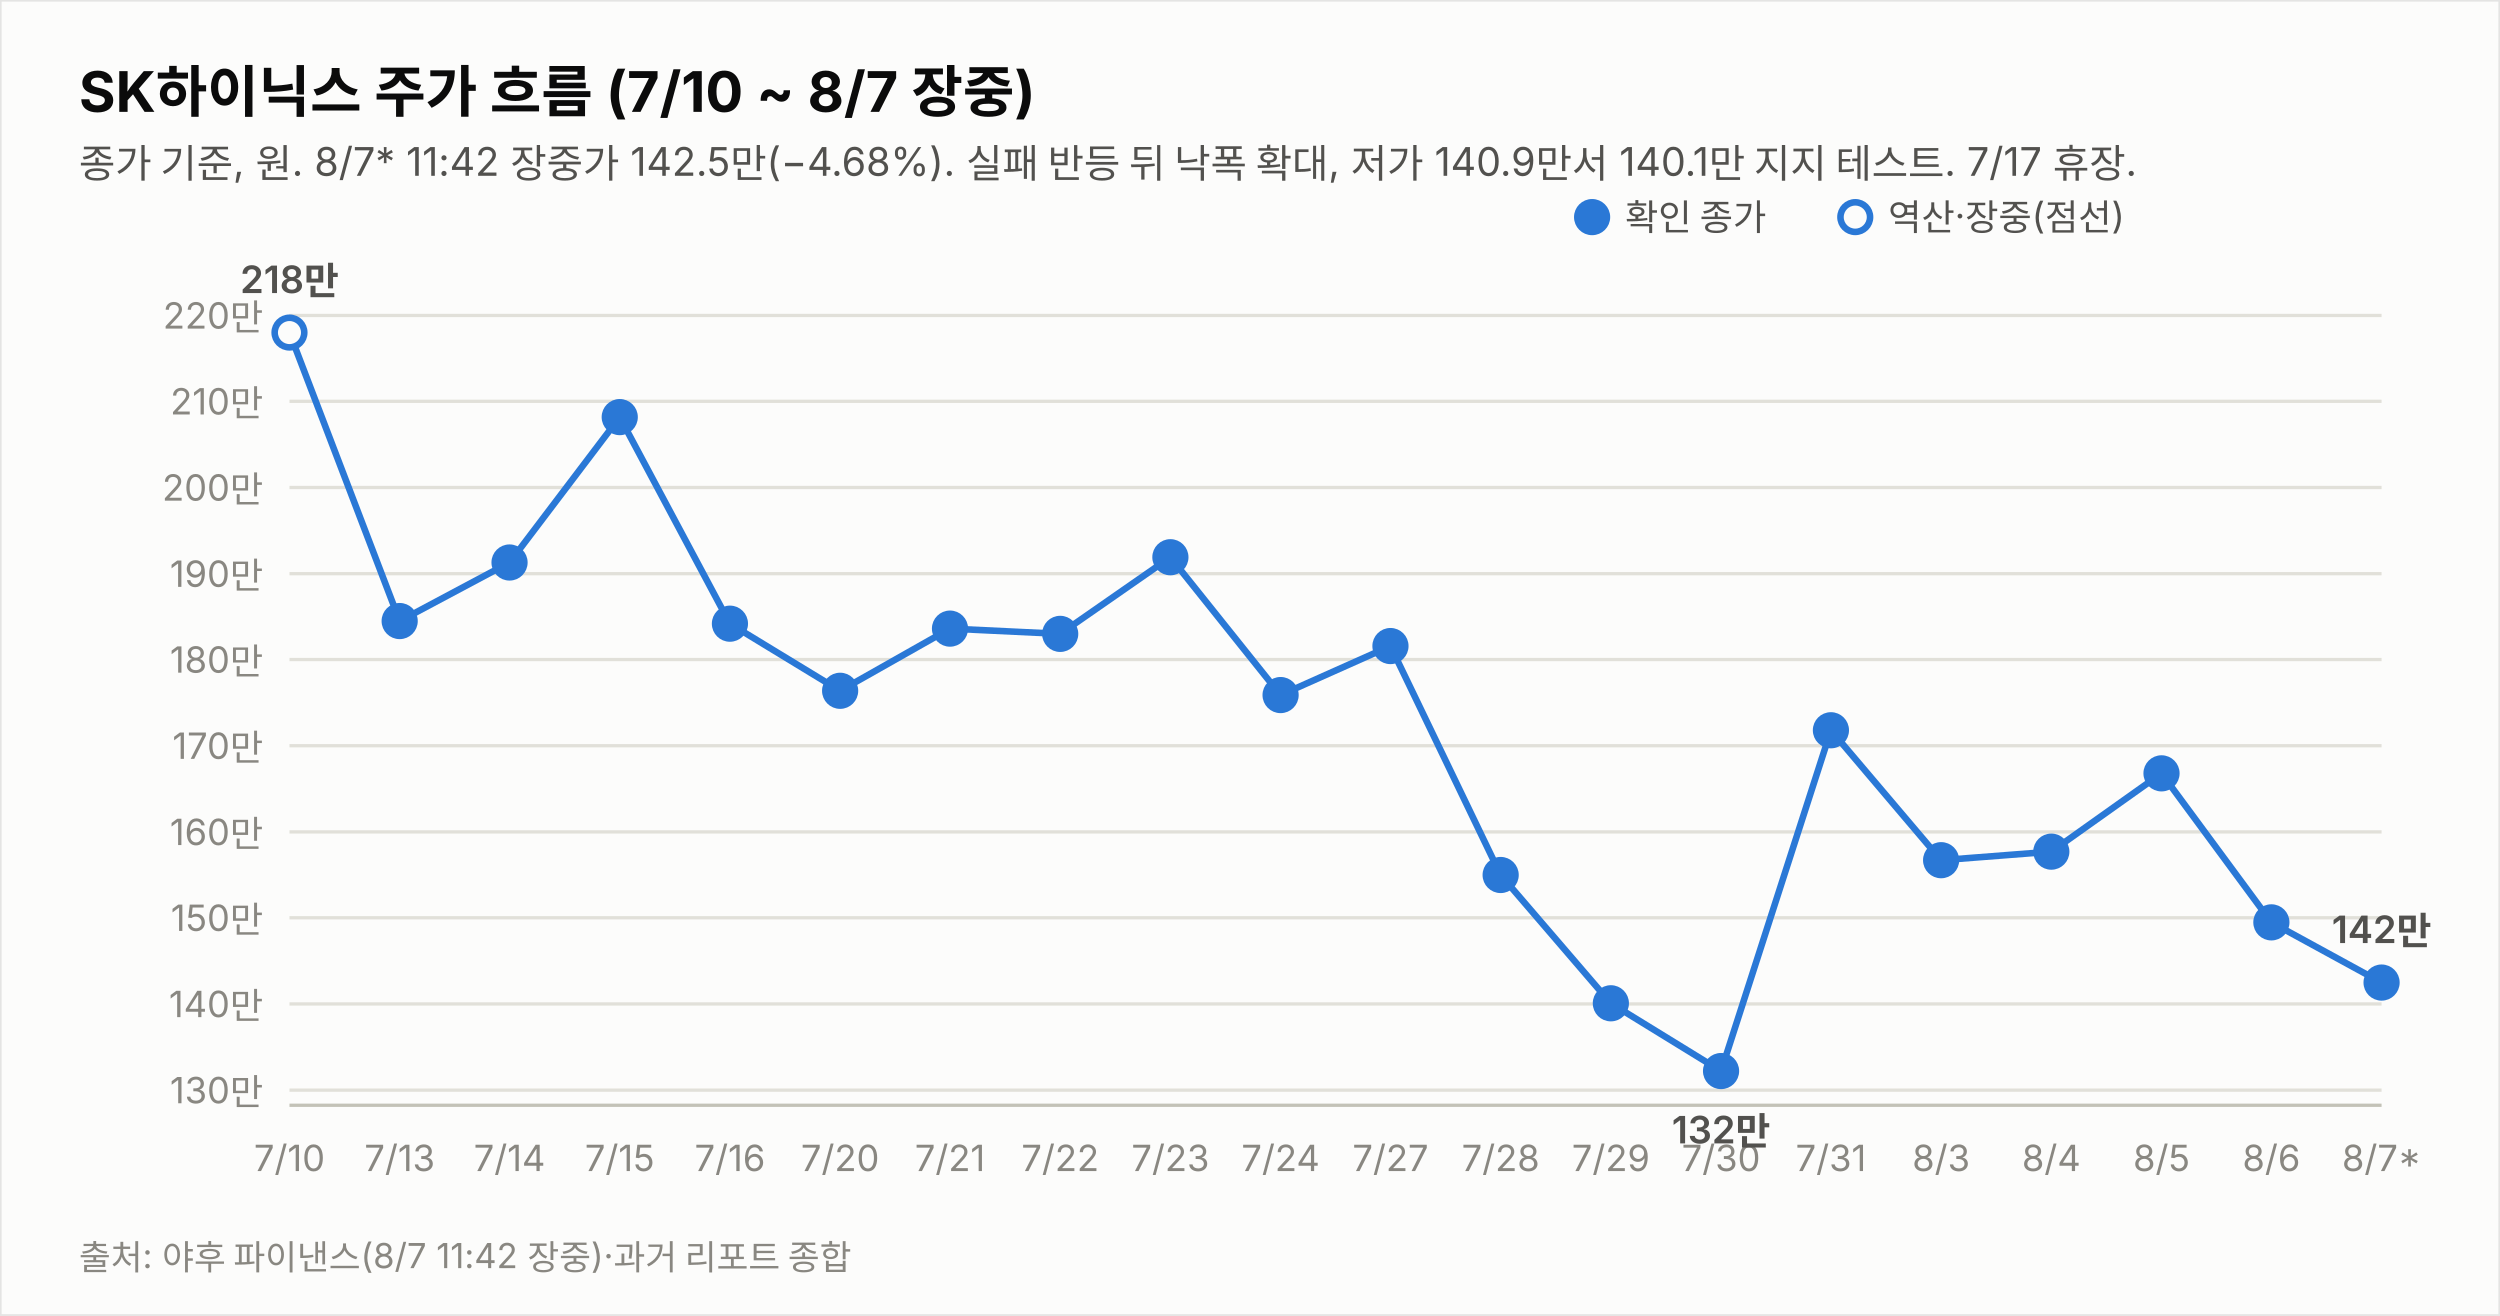
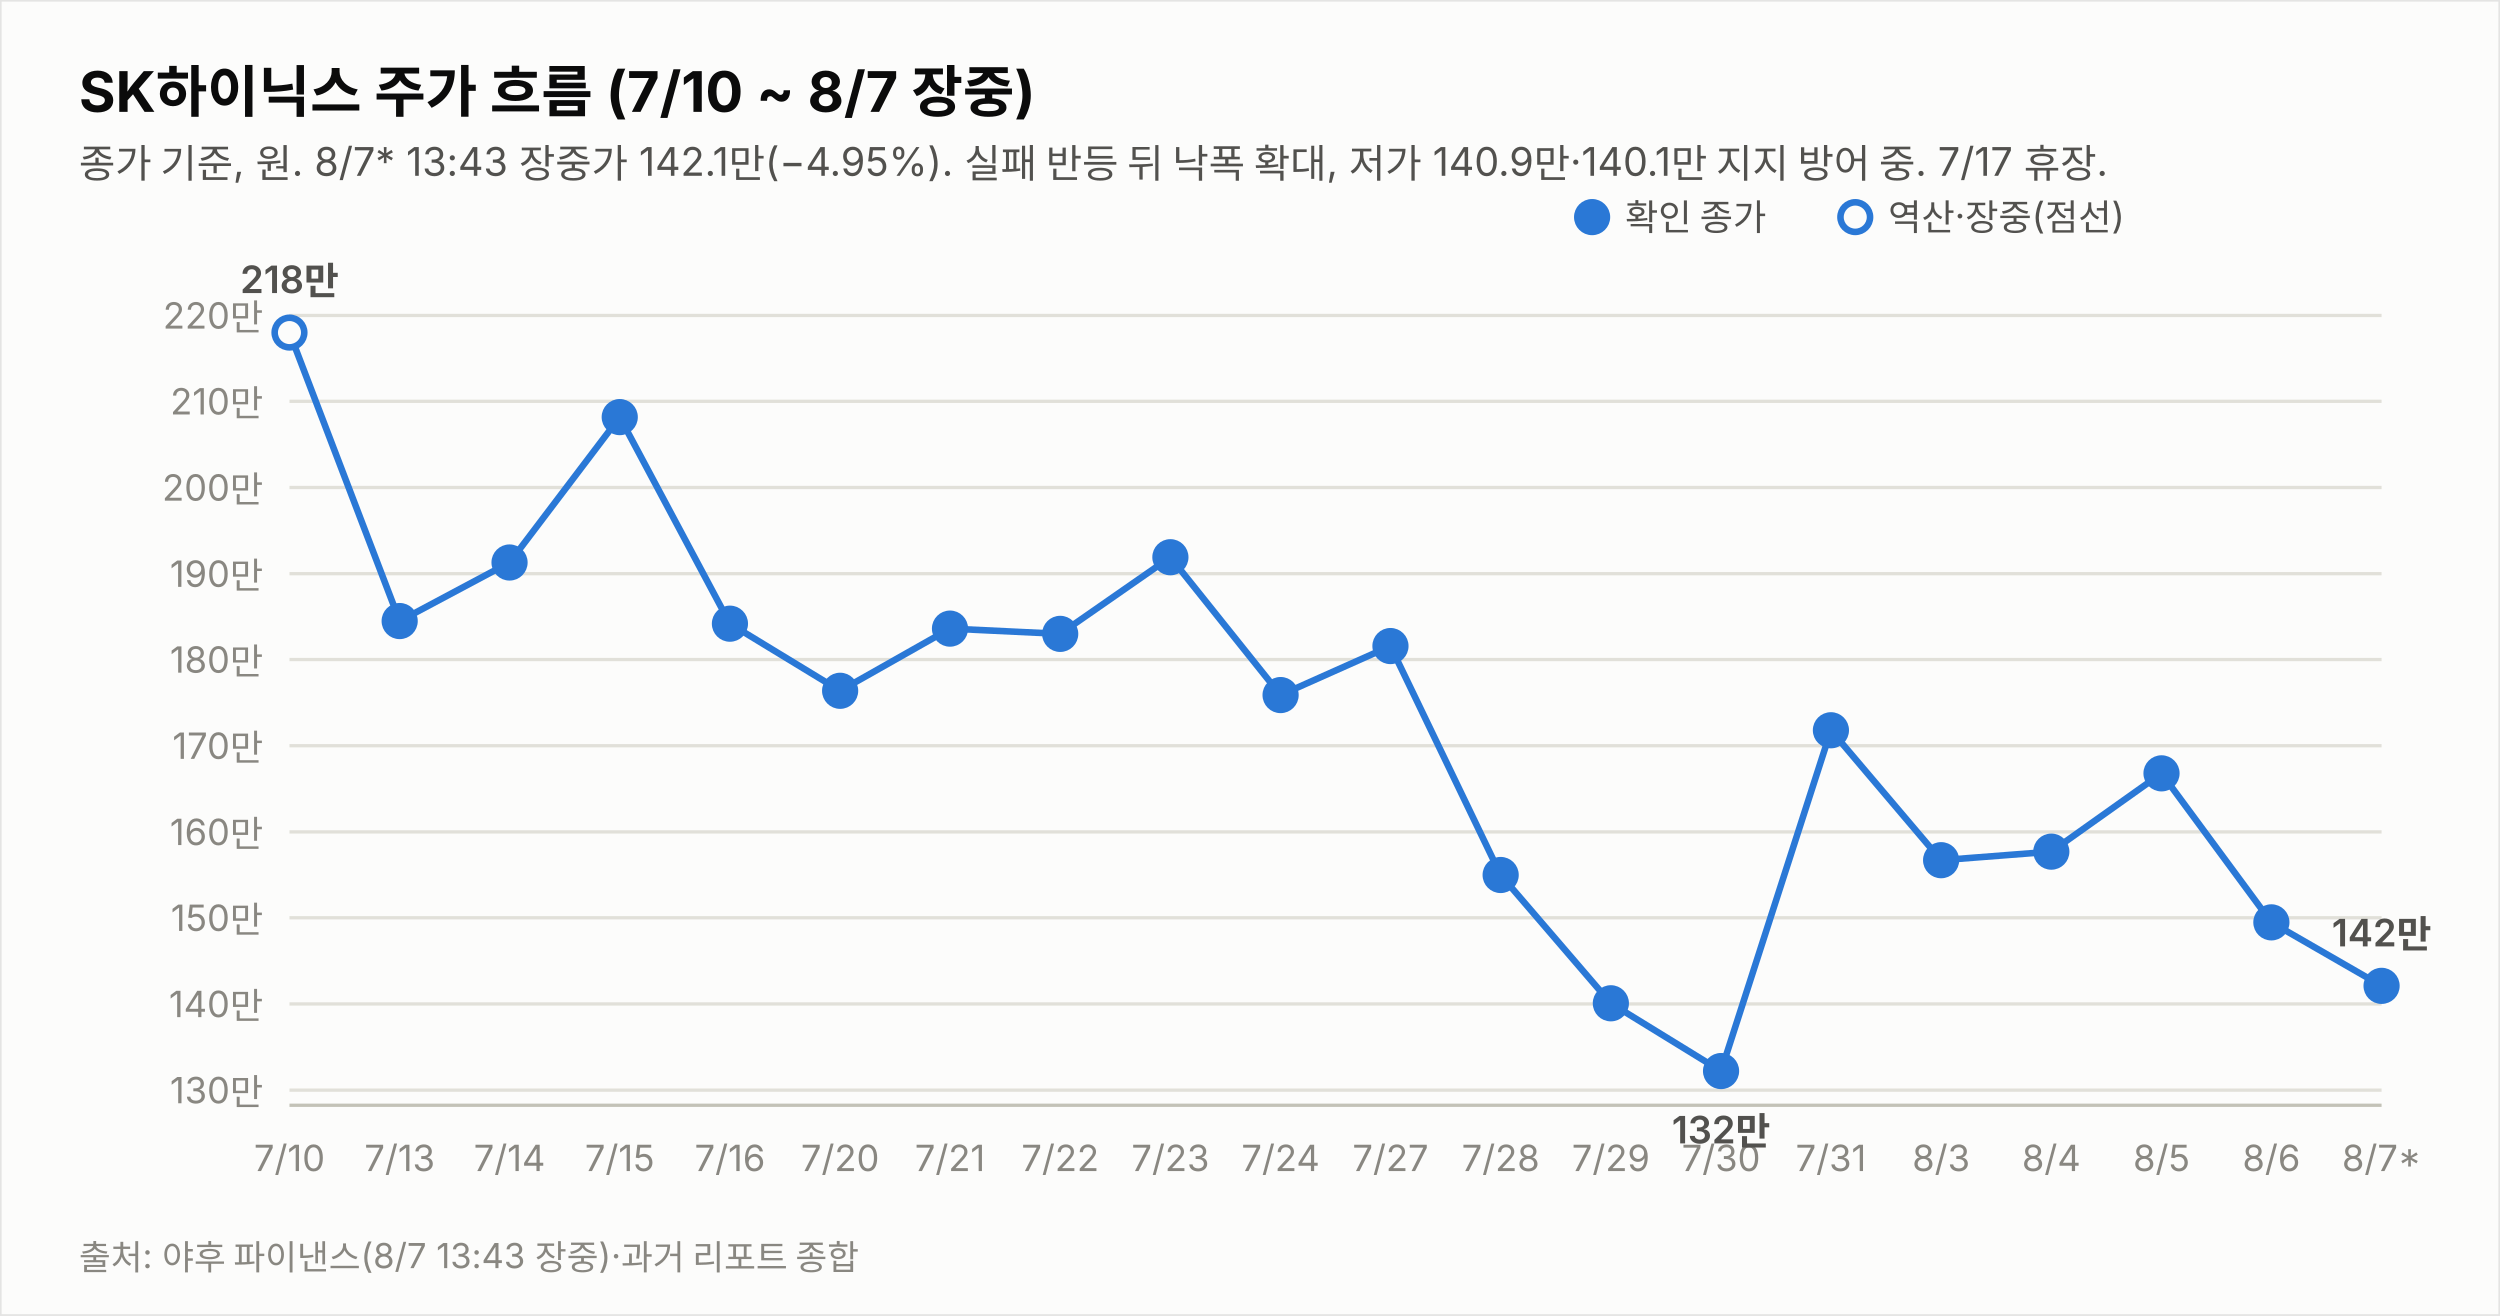
<svg xmlns="http://www.w3.org/2000/svg" width="760" height="400" viewBox="0 0 760 400" font-family="system-ui,-apple-system,&quot;Segoe UI&quot;,&quot;Malgun Gothic&quot;,&quot;Apple SD Gothic Neo&quot;,sans-serif">
  <rect width="760" height="400" fill="#fcfcfb" stroke="rgba(11,11,11,0.10)" />
  <text x="24" y="34" font-size="17" font-weight="700" fill="#0b0b0b">SK하이닉스 주가 흐름 (7/10 ~ 8/7 장중)</text>
-   <text x="24" y="54" font-size="12" fill="#52514e">종가 기준, 원. 8/7* 11:42 장중가 142.5만(−4.68%). 실패 반등 뒤 낙폭 확대, 저가 140.9만서 140.1만 지지 테스트. 7/17 휴장.</text>
+   <text x="24" y="54" font-size="12" fill="#52514e">종가 기준, 원. 8/7* 13:43 장중가 142.1만(−4.95%). 실패 반등 뒤 낙폭 확대, 저가 140.9만·140.1만 지지 방어 중. 7/17 휴장.</text>
  <line x1="88" y1="331.4" x2="724" y2="331.4" stroke="#e1e0d9" stroke-width="1" />
  <text x="80" y="335.4" font-size="11" fill="#898781" text-anchor="end" style="font-variant-numeric:tabular-nums">130만</text>
  <line x1="88" y1="305.2" x2="724" y2="305.2" stroke="#e1e0d9" stroke-width="1" />
  <text x="80" y="309.2" font-size="11" fill="#898781" text-anchor="end" style="font-variant-numeric:tabular-nums">140만</text>
  <line x1="88" y1="279.0" x2="724" y2="279.0" stroke="#e1e0d9" stroke-width="1" />
  <text x="80" y="283.0" font-size="11" fill="#898781" text-anchor="end" style="font-variant-numeric:tabular-nums">150만</text>
  <line x1="88" y1="252.9" x2="724" y2="252.9" stroke="#e1e0d9" stroke-width="1" />
  <text x="80" y="256.9" font-size="11" fill="#898781" text-anchor="end" style="font-variant-numeric:tabular-nums">160만</text>
  <line x1="88" y1="226.7" x2="724" y2="226.7" stroke="#e1e0d9" stroke-width="1" />
  <text x="80" y="230.7" font-size="11" fill="#898781" text-anchor="end" style="font-variant-numeric:tabular-nums">170만</text>
  <line x1="88" y1="200.5" x2="724" y2="200.5" stroke="#e1e0d9" stroke-width="1" />
  <text x="80" y="204.5" font-size="11" fill="#898781" text-anchor="end" style="font-variant-numeric:tabular-nums">180만</text>
  <line x1="88" y1="174.4" x2="724" y2="174.4" stroke="#e1e0d9" stroke-width="1" />
  <text x="80" y="178.4" font-size="11" fill="#898781" text-anchor="end" style="font-variant-numeric:tabular-nums">190만</text>
  <line x1="88" y1="148.2" x2="724" y2="148.2" stroke="#e1e0d9" stroke-width="1" />
  <text x="80" y="152.2" font-size="11" fill="#898781" text-anchor="end" style="font-variant-numeric:tabular-nums">200만</text>
  <line x1="88" y1="122.0" x2="724" y2="122.0" stroke="#e1e0d9" stroke-width="1" />
  <text x="80" y="126.0" font-size="11" fill="#898781" text-anchor="end" style="font-variant-numeric:tabular-nums">210만</text>
  <line x1="88" y1="95.9" x2="724" y2="95.9" stroke="#e1e0d9" stroke-width="1" />
  <text x="80" y="99.9" font-size="11" fill="#898781" text-anchor="end" style="font-variant-numeric:tabular-nums">220만</text>
  <line x1="88" y1="336" x2="724" y2="336" stroke="#c3c2b7" stroke-width="1" />
-   <path d="M88.0,101.1 L121.5,188.8 L154.9,171.0 L188.4,126.8 L221.9,189.6 L255.4,210.0 L288.8,191.1 L322.3,192.7 L355.8,169.4 L389.3,211.3 L422.7,196.4 L456.2,266.0 L489.7,305.0 L523.2,325.6 L556.6,222.0 L590.1,261.5 L623.6,258.9 L657.1,235.1 L690.5,280.4 L724.0,298.7" fill="none" stroke="#2a78d6" stroke-width="2" />
+   <path d="M88.0,101.1 L121.5,188.8 L154.9,171.0 L188.4,126.8 L221.9,189.6 L255.4,210.0 L288.8,191.1 L322.3,192.7 L355.8,169.4 L389.3,211.3 L422.7,196.4 L456.2,266.0 L489.7,305.0 L523.2,325.6 L556.6,222.0 L590.1,261.5 L623.6,258.9 L657.1,235.1 L690.5,280.4 L724.0,299.7" fill="none" stroke="#2a78d6" stroke-width="2" />
  <circle cx="88.0" cy="101.1" r="4.5" fill="#fcfcfb" stroke="#2a78d6" stroke-width="2" />
  <text x="88.0" y="356" font-size="11" fill="#898781" text-anchor="middle">7/10</text>
  <text x="88.0" y="89.1" font-size="11.5" font-weight="600" fill="#52514e" text-anchor="middle" style="font-variant-numeric:tabular-nums">218만</text>
  <circle cx="121.5" cy="188.8" r="4.5" fill="#2a78d6" stroke="#2a78d6" stroke-width="2" />
  <text x="121.5" y="356" font-size="11" fill="#898781" text-anchor="middle">7/13</text>
  <circle cx="154.9" cy="171.0" r="4.5" fill="#2a78d6" stroke="#2a78d6" stroke-width="2" />
  <text x="154.9" y="356" font-size="11" fill="#898781" text-anchor="middle">7/14</text>
  <circle cx="188.4" cy="126.8" r="4.5" fill="#2a78d6" stroke="#2a78d6" stroke-width="2" />
  <text x="188.4" y="356" font-size="11" fill="#898781" text-anchor="middle">7/15</text>
  <circle cx="221.9" cy="189.6" r="4.5" fill="#2a78d6" stroke="#2a78d6" stroke-width="2" />
  <text x="221.9" y="356" font-size="11" fill="#898781" text-anchor="middle">7/16</text>
  <circle cx="255.4" cy="210.0" r="4.5" fill="#2a78d6" stroke="#2a78d6" stroke-width="2" />
  <text x="255.4" y="356" font-size="11" fill="#898781" text-anchor="middle">7/20</text>
  <circle cx="288.8" cy="191.1" r="4.5" fill="#2a78d6" stroke="#2a78d6" stroke-width="2" />
  <text x="288.8" y="356" font-size="11" fill="#898781" text-anchor="middle">7/21</text>
  <circle cx="322.3" cy="192.7" r="4.5" fill="#2a78d6" stroke="#2a78d6" stroke-width="2" />
  <text x="322.3" y="356" font-size="11" fill="#898781" text-anchor="middle">7/22</text>
  <circle cx="355.8" cy="169.4" r="4.5" fill="#2a78d6" stroke="#2a78d6" stroke-width="2" />
  <text x="355.8" y="356" font-size="11" fill="#898781" text-anchor="middle">7/23</text>
  <circle cx="389.3" cy="211.3" r="4.5" fill="#2a78d6" stroke="#2a78d6" stroke-width="2" />
  <text x="389.3" y="356" font-size="11" fill="#898781" text-anchor="middle">7/24</text>
  <circle cx="422.7" cy="196.4" r="4.5" fill="#2a78d6" stroke="#2a78d6" stroke-width="2" />
  <text x="422.7" y="356" font-size="11" fill="#898781" text-anchor="middle">7/27</text>
  <circle cx="456.2" cy="266.0" r="4.5" fill="#2a78d6" stroke="#2a78d6" stroke-width="2" />
  <text x="456.2" y="356" font-size="11" fill="#898781" text-anchor="middle">7/28</text>
  <circle cx="489.7" cy="305.0" r="4.5" fill="#2a78d6" stroke="#2a78d6" stroke-width="2" />
  <text x="489.7" y="356" font-size="11" fill="#898781" text-anchor="middle">7/29</text>
  <circle cx="523.2" cy="325.6" r="4.5" fill="#2a78d6" stroke="#2a78d6" stroke-width="2" />
  <text x="523.2" y="356" font-size="11" fill="#898781" text-anchor="middle">7/30</text>
  <text x="523.2" y="347.6" font-size="11.5" font-weight="600" fill="#52514e" text-anchor="middle" style="font-variant-numeric:tabular-nums">132만</text>
  <circle cx="556.6" cy="222.0" r="4.5" fill="#2a78d6" stroke="#2a78d6" stroke-width="2" />
  <text x="556.6" y="356" font-size="11" fill="#898781" text-anchor="middle">7/31</text>
  <circle cx="590.1" cy="261.5" r="4.5" fill="#2a78d6" stroke="#2a78d6" stroke-width="2" />
  <text x="590.1" y="356" font-size="11" fill="#898781" text-anchor="middle">8/3</text>
  <circle cx="623.6" cy="258.9" r="4.5" fill="#2a78d6" stroke="#2a78d6" stroke-width="2" />
  <text x="623.6" y="356" font-size="11" fill="#898781" text-anchor="middle">8/4</text>
  <circle cx="657.1" cy="235.1" r="4.5" fill="#2a78d6" stroke="#2a78d6" stroke-width="2" />
  <text x="657.1" y="356" font-size="11" fill="#898781" text-anchor="middle">8/5</text>
  <circle cx="690.5" cy="280.4" r="4.5" fill="#2a78d6" stroke="#2a78d6" stroke-width="2" />
  <text x="690.5" y="356" font-size="11" fill="#898781" text-anchor="middle">8/6</text>
-   <circle cx="724.0" cy="298.7" r="4.5" fill="#2a78d6" stroke="#2a78d6" stroke-width="2" />
+   <circle cx="724.0" cy="299.7" r="4.5" fill="#2a78d6" stroke="#2a78d6" stroke-width="2" />
  <text x="724.0" y="356" font-size="11" fill="#898781" text-anchor="middle">8/7*</text>
-   <text x="724.0" y="286.7" font-size="11.5" font-weight="600" fill="#52514e" text-anchor="middle" style="font-variant-numeric:tabular-nums">142만</text>
+   <text x="724.0" y="287.7" font-size="11.5" font-weight="600" fill="#52514e" text-anchor="middle" style="font-variant-numeric:tabular-nums">142만</text>
  <circle cx="484" cy="66" r="4.5" fill="#2a78d6" stroke="#2a78d6" stroke-width="2" />
  <text x="494" y="70" font-size="11" fill="#52514e">확인 종가</text>
  <circle cx="564" cy="66" r="4.5" fill="#fcfcfb" stroke="#2a78d6" stroke-width="2" />
  <text x="574" y="70" font-size="11" fill="#52514e">역산·장중(점선)</text>
-   <text x="24" y="386" font-size="10.5" fill="#898781">출처: 야후 파이낸스(8/7 11:42 장중)·과거 리포트 종합</text>
+   <text x="24" y="386" font-size="10.5" fill="#898781">출처: 야후 파이낸스(8/7 13:43 장중)·과거 리포트 종합</text>
</svg>
